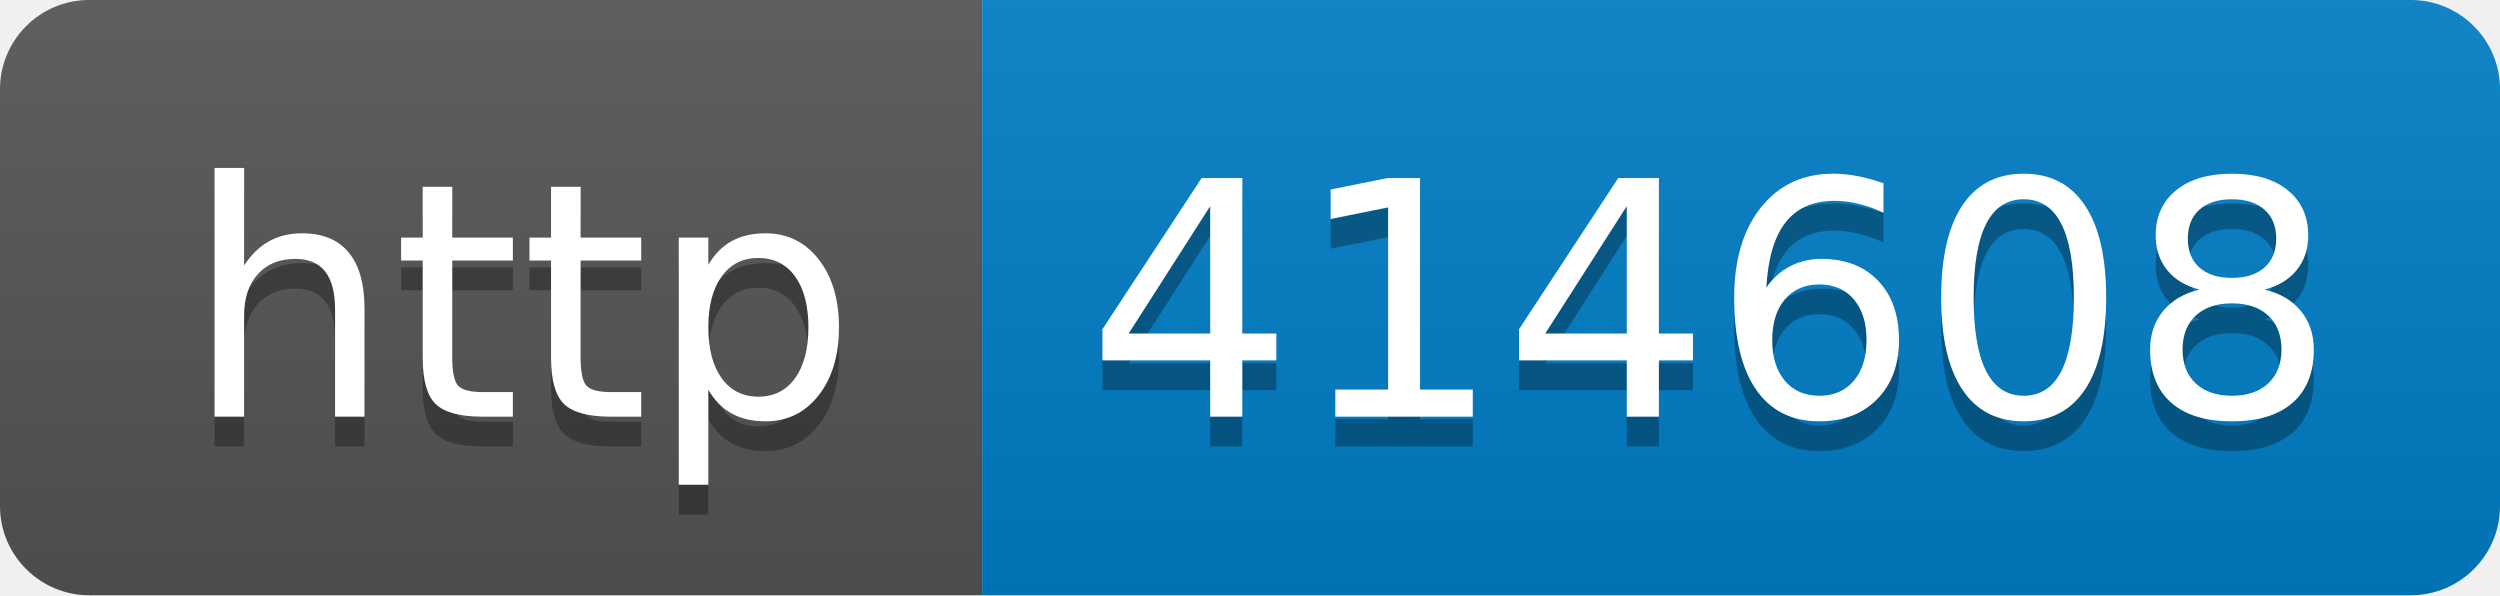
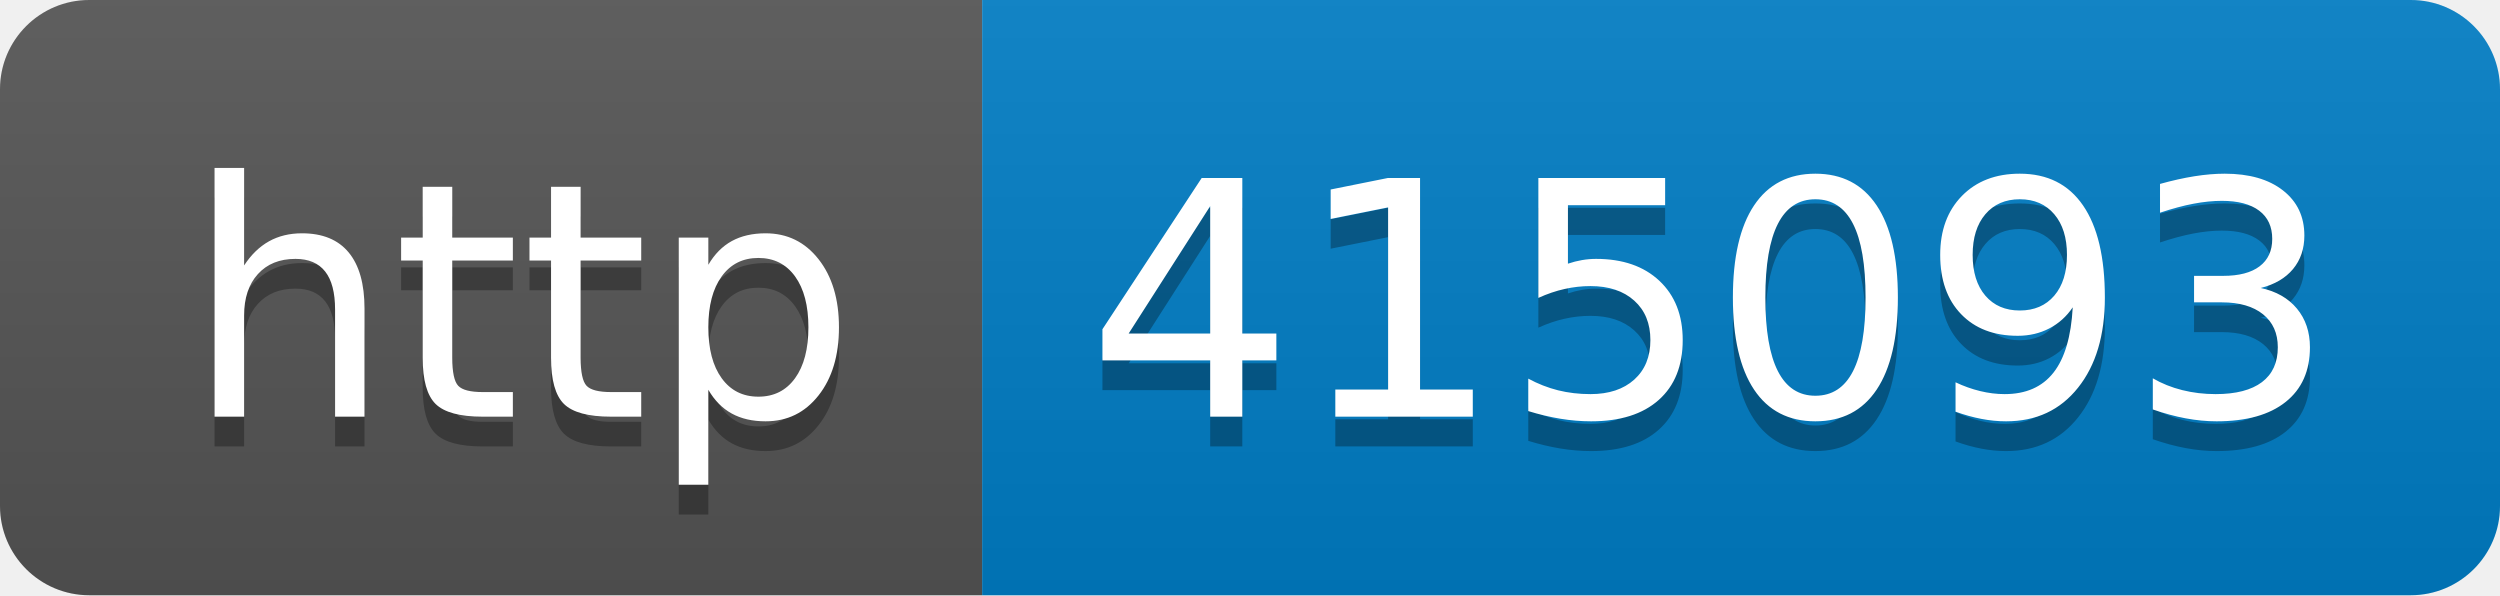
- <svg xmlns="http://www.w3.org/2000/svg" width="84" height="20" role="img" aria-label="http: 414608">
+ <svg xmlns="http://www.w3.org/2000/svg" width="84" height="20" role="img" aria-label="http: 415093">
  <linearGradient id="s" x2="0" y2="100%">
    <stop offset="0" stop-color="#bbb" stop-opacity=".1" />
    <stop offset="1" stop-opacity=".1" />
  </linearGradient>
  <clipPath id="r">
    <rect width="84" height="20" rx="3" fill="#fff" />
  </clipPath>
  <g clip-path="url(#r)">
    <rect width="33" height="20" fill="#555" />
    <rect x="33" width="51" height="20" fill="#007ec6" />
    <rect width="84" height="20" fill="url(#s)" />
  </g>
  <g fill="#fff" text-anchor="middle" font-family="Verdana,Geneva,DejaVu Sans,sans-serif" text-rendering="geometricPrecision" font-size="110">
    <text aria-hidden="true" x="175" y="150" fill="#010101" fill-opacity=".3" transform="scale(.1)" textLength="230">http</text>
    <text x="175" y="140" transform="scale(.1)" fill="#fff" textLength="230">http</text>
-     <text aria-hidden="true" x="575" y="150" fill="#010101" fill-opacity=".3" transform="scale(.1)" textLength="410">414608</text>
-     <text x="575" y="140" transform="scale(.1)" fill="#fff" textLength="410">414608</text>
+     <text aria-hidden="true" x="575" y="150" fill="#010101" fill-opacity=".3" transform="scale(.1)" textLength="410">415093</text>
+     <text x="575" y="140" transform="scale(.1)" fill="#fff" textLength="410">415093</text>
  </g>
</svg>
